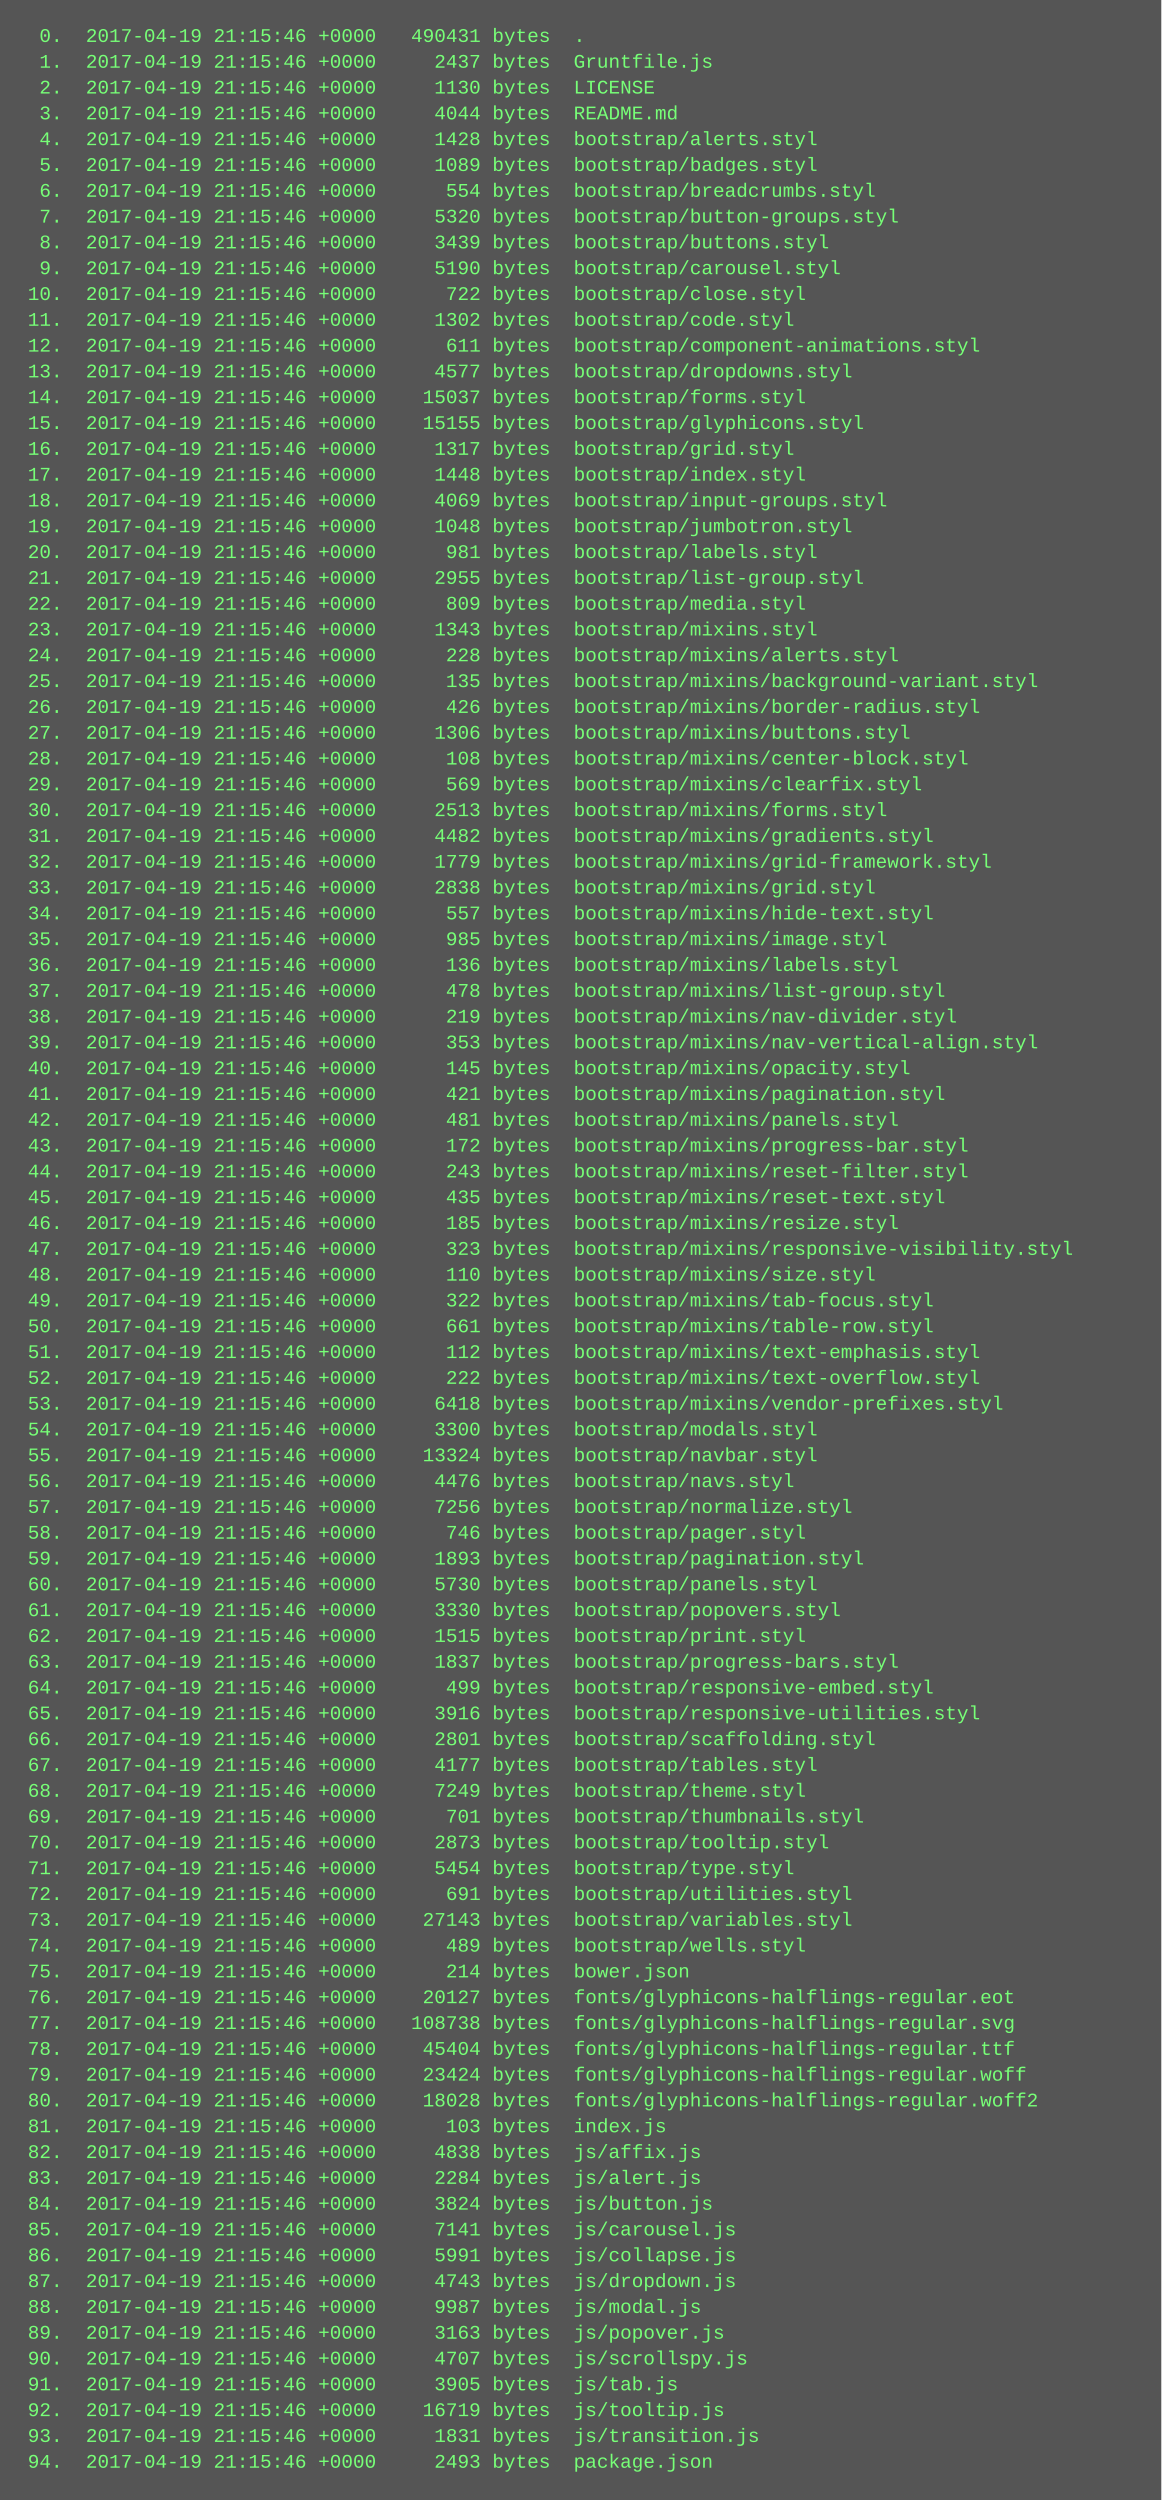
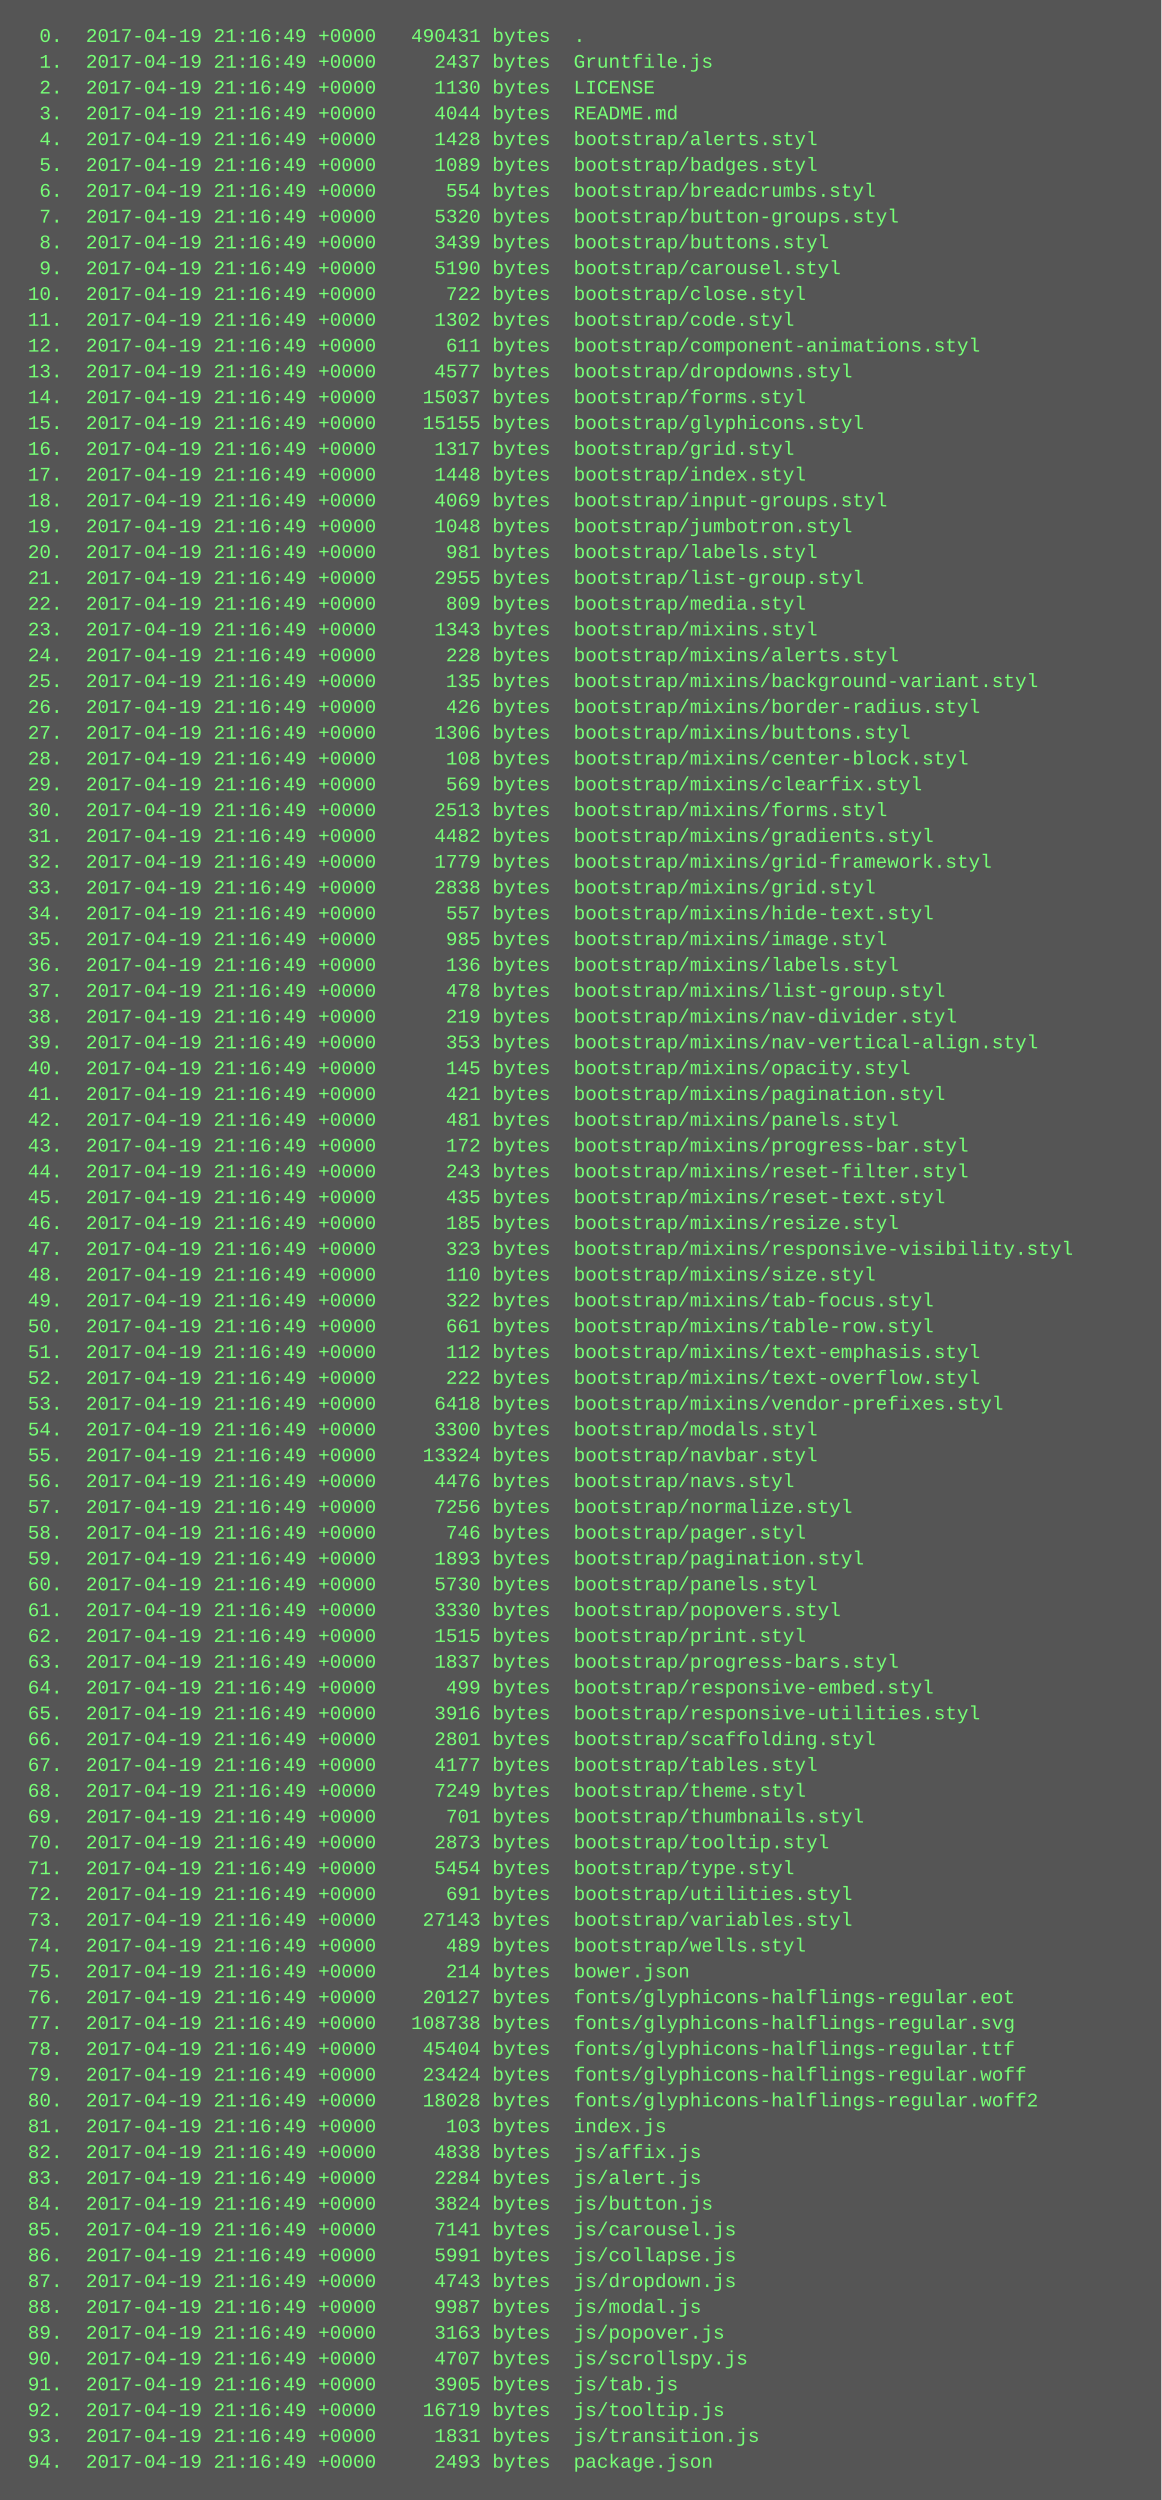
<svg xmlns="http://www.w3.org/2000/svg" height="1550" width="720">
  <rect height="1550" fill="#555" width="720" />
  <text fill="#7f7" font-family="Courier New" font-size="12" xml:space="preserve">
-     <tspan x="10" y="26">  0.  2017-04-19 21:15:46 +0000   490431 bytes  .</tspan>
-     <tspan x="10" y="42">  1.  2017-04-19 21:15:46 +0000     2437 bytes  Gruntfile.js</tspan>
-     <tspan x="10" y="58">  2.  2017-04-19 21:15:46 +0000     1130 bytes  LICENSE</tspan>
-     <tspan x="10" y="74">  3.  2017-04-19 21:15:46 +0000     4044 bytes  README.md</tspan>
-     <tspan x="10" y="90">  4.  2017-04-19 21:15:46 +0000     1428 bytes  bootstrap/alerts.styl</tspan>
-     <tspan x="10" y="106">  5.  2017-04-19 21:15:46 +0000     1089 bytes  bootstrap/badges.styl</tspan>
-     <tspan x="10" y="122">  6.  2017-04-19 21:15:46 +0000      554 bytes  bootstrap/breadcrumbs.styl</tspan>
-     <tspan x="10" y="138">  7.  2017-04-19 21:15:46 +0000     5320 bytes  bootstrap/button-groups.styl</tspan>
-     <tspan x="10" y="154">  8.  2017-04-19 21:15:46 +0000     3439 bytes  bootstrap/buttons.styl</tspan>
-     <tspan x="10" y="170">  9.  2017-04-19 21:15:46 +0000     5190 bytes  bootstrap/carousel.styl</tspan>
-     <tspan x="10" y="186"> 10.  2017-04-19 21:15:46 +0000      722 bytes  bootstrap/close.styl</tspan>
-     <tspan x="10" y="202"> 11.  2017-04-19 21:15:46 +0000     1302 bytes  bootstrap/code.styl</tspan>
-     <tspan x="10" y="218"> 12.  2017-04-19 21:15:46 +0000      611 bytes  bootstrap/component-animations.styl</tspan>
-     <tspan x="10" y="234"> 13.  2017-04-19 21:15:46 +0000     4577 bytes  bootstrap/dropdowns.styl</tspan>
-     <tspan x="10" y="250"> 14.  2017-04-19 21:15:46 +0000    15037 bytes  bootstrap/forms.styl</tspan>
-     <tspan x="10" y="266"> 15.  2017-04-19 21:15:46 +0000    15155 bytes  bootstrap/glyphicons.styl</tspan>
-     <tspan x="10" y="282"> 16.  2017-04-19 21:15:46 +0000     1317 bytes  bootstrap/grid.styl</tspan>
-     <tspan x="10" y="298"> 17.  2017-04-19 21:15:46 +0000     1448 bytes  bootstrap/index.styl</tspan>
-     <tspan x="10" y="314"> 18.  2017-04-19 21:15:46 +0000     4069 bytes  bootstrap/input-groups.styl</tspan>
-     <tspan x="10" y="330"> 19.  2017-04-19 21:15:46 +0000     1048 bytes  bootstrap/jumbotron.styl</tspan>
-     <tspan x="10" y="346"> 20.  2017-04-19 21:15:46 +0000      981 bytes  bootstrap/labels.styl</tspan>
-     <tspan x="10" y="362"> 21.  2017-04-19 21:15:46 +0000     2955 bytes  bootstrap/list-group.styl</tspan>
-     <tspan x="10" y="378"> 22.  2017-04-19 21:15:46 +0000      809 bytes  bootstrap/media.styl</tspan>
-     <tspan x="10" y="394"> 23.  2017-04-19 21:15:46 +0000     1343 bytes  bootstrap/mixins.styl</tspan>
-     <tspan x="10" y="410"> 24.  2017-04-19 21:15:46 +0000      228 bytes  bootstrap/mixins/alerts.styl</tspan>
-     <tspan x="10" y="426"> 25.  2017-04-19 21:15:46 +0000      135 bytes  bootstrap/mixins/background-variant.styl</tspan>
-     <tspan x="10" y="442"> 26.  2017-04-19 21:15:46 +0000      426 bytes  bootstrap/mixins/border-radius.styl</tspan>
-     <tspan x="10" y="458"> 27.  2017-04-19 21:15:46 +0000     1306 bytes  bootstrap/mixins/buttons.styl</tspan>
-     <tspan x="10" y="474"> 28.  2017-04-19 21:15:46 +0000      108 bytes  bootstrap/mixins/center-block.styl</tspan>
-     <tspan x="10" y="490"> 29.  2017-04-19 21:15:46 +0000      569 bytes  bootstrap/mixins/clearfix.styl</tspan>
-     <tspan x="10" y="506"> 30.  2017-04-19 21:15:46 +0000     2513 bytes  bootstrap/mixins/forms.styl</tspan>
-     <tspan x="10" y="522"> 31.  2017-04-19 21:15:46 +0000     4482 bytes  bootstrap/mixins/gradients.styl</tspan>
-     <tspan x="10" y="538"> 32.  2017-04-19 21:15:46 +0000     1779 bytes  bootstrap/mixins/grid-framework.styl</tspan>
-     <tspan x="10" y="554"> 33.  2017-04-19 21:15:46 +0000     2838 bytes  bootstrap/mixins/grid.styl</tspan>
-     <tspan x="10" y="570"> 34.  2017-04-19 21:15:46 +0000      557 bytes  bootstrap/mixins/hide-text.styl</tspan>
-     <tspan x="10" y="586"> 35.  2017-04-19 21:15:46 +0000      985 bytes  bootstrap/mixins/image.styl</tspan>
-     <tspan x="10" y="602"> 36.  2017-04-19 21:15:46 +0000      136 bytes  bootstrap/mixins/labels.styl</tspan>
-     <tspan x="10" y="618"> 37.  2017-04-19 21:15:46 +0000      478 bytes  bootstrap/mixins/list-group.styl</tspan>
-     <tspan x="10" y="634"> 38.  2017-04-19 21:15:46 +0000      219 bytes  bootstrap/mixins/nav-divider.styl</tspan>
-     <tspan x="10" y="650"> 39.  2017-04-19 21:15:46 +0000      353 bytes  bootstrap/mixins/nav-vertical-align.styl</tspan>
-     <tspan x="10" y="666"> 40.  2017-04-19 21:15:46 +0000      145 bytes  bootstrap/mixins/opacity.styl</tspan>
-     <tspan x="10" y="682"> 41.  2017-04-19 21:15:46 +0000      421 bytes  bootstrap/mixins/pagination.styl</tspan>
-     <tspan x="10" y="698"> 42.  2017-04-19 21:15:46 +0000      481 bytes  bootstrap/mixins/panels.styl</tspan>
-     <tspan x="10" y="714"> 43.  2017-04-19 21:15:46 +0000      172 bytes  bootstrap/mixins/progress-bar.styl</tspan>
-     <tspan x="10" y="730"> 44.  2017-04-19 21:15:46 +0000      243 bytes  bootstrap/mixins/reset-filter.styl</tspan>
-     <tspan x="10" y="746"> 45.  2017-04-19 21:15:46 +0000      435 bytes  bootstrap/mixins/reset-text.styl</tspan>
-     <tspan x="10" y="762"> 46.  2017-04-19 21:15:46 +0000      185 bytes  bootstrap/mixins/resize.styl</tspan>
-     <tspan x="10" y="778"> 47.  2017-04-19 21:15:46 +0000      323 bytes  bootstrap/mixins/responsive-visibility.styl</tspan>
-     <tspan x="10" y="794"> 48.  2017-04-19 21:15:46 +0000      110 bytes  bootstrap/mixins/size.styl</tspan>
-     <tspan x="10" y="810"> 49.  2017-04-19 21:15:46 +0000      322 bytes  bootstrap/mixins/tab-focus.styl</tspan>
-     <tspan x="10" y="826"> 50.  2017-04-19 21:15:46 +0000      661 bytes  bootstrap/mixins/table-row.styl</tspan>
-     <tspan x="10" y="842"> 51.  2017-04-19 21:15:46 +0000      112 bytes  bootstrap/mixins/text-emphasis.styl</tspan>
-     <tspan x="10" y="858"> 52.  2017-04-19 21:15:46 +0000      222 bytes  bootstrap/mixins/text-overflow.styl</tspan>
-     <tspan x="10" y="874"> 53.  2017-04-19 21:15:46 +0000     6418 bytes  bootstrap/mixins/vendor-prefixes.styl</tspan>
-     <tspan x="10" y="890"> 54.  2017-04-19 21:15:46 +0000     3300 bytes  bootstrap/modals.styl</tspan>
-     <tspan x="10" y="906"> 55.  2017-04-19 21:15:46 +0000    13324 bytes  bootstrap/navbar.styl</tspan>
-     <tspan x="10" y="922"> 56.  2017-04-19 21:15:46 +0000     4476 bytes  bootstrap/navs.styl</tspan>
-     <tspan x="10" y="938"> 57.  2017-04-19 21:15:46 +0000     7256 bytes  bootstrap/normalize.styl</tspan>
-     <tspan x="10" y="954"> 58.  2017-04-19 21:15:46 +0000      746 bytes  bootstrap/pager.styl</tspan>
-     <tspan x="10" y="970"> 59.  2017-04-19 21:15:46 +0000     1893 bytes  bootstrap/pagination.styl</tspan>
-     <tspan x="10" y="986"> 60.  2017-04-19 21:15:46 +0000     5730 bytes  bootstrap/panels.styl</tspan>
-     <tspan x="10" y="1002"> 61.  2017-04-19 21:15:46 +0000     3330 bytes  bootstrap/popovers.styl</tspan>
-     <tspan x="10" y="1018"> 62.  2017-04-19 21:15:46 +0000     1515 bytes  bootstrap/print.styl</tspan>
-     <tspan x="10" y="1034"> 63.  2017-04-19 21:15:46 +0000     1837 bytes  bootstrap/progress-bars.styl</tspan>
-     <tspan x="10" y="1050"> 64.  2017-04-19 21:15:46 +0000      499 bytes  bootstrap/responsive-embed.styl</tspan>
-     <tspan x="10" y="1066"> 65.  2017-04-19 21:15:46 +0000     3916 bytes  bootstrap/responsive-utilities.styl</tspan>
-     <tspan x="10" y="1082"> 66.  2017-04-19 21:15:46 +0000     2801 bytes  bootstrap/scaffolding.styl</tspan>
-     <tspan x="10" y="1098"> 67.  2017-04-19 21:15:46 +0000     4177 bytes  bootstrap/tables.styl</tspan>
-     <tspan x="10" y="1114"> 68.  2017-04-19 21:15:46 +0000     7249 bytes  bootstrap/theme.styl</tspan>
-     <tspan x="10" y="1130"> 69.  2017-04-19 21:15:46 +0000      701 bytes  bootstrap/thumbnails.styl</tspan>
-     <tspan x="10" y="1146"> 70.  2017-04-19 21:15:46 +0000     2873 bytes  bootstrap/tooltip.styl</tspan>
-     <tspan x="10" y="1162"> 71.  2017-04-19 21:15:46 +0000     5454 bytes  bootstrap/type.styl</tspan>
-     <tspan x="10" y="1178"> 72.  2017-04-19 21:15:46 +0000      691 bytes  bootstrap/utilities.styl</tspan>
-     <tspan x="10" y="1194"> 73.  2017-04-19 21:15:46 +0000    27143 bytes  bootstrap/variables.styl</tspan>
-     <tspan x="10" y="1210"> 74.  2017-04-19 21:15:46 +0000      489 bytes  bootstrap/wells.styl</tspan>
-     <tspan x="10" y="1226"> 75.  2017-04-19 21:15:46 +0000      214 bytes  bower.json</tspan>
-     <tspan x="10" y="1242"> 76.  2017-04-19 21:15:46 +0000    20127 bytes  fonts/glyphicons-halflings-regular.eot</tspan>
-     <tspan x="10" y="1258"> 77.  2017-04-19 21:15:46 +0000   108738 bytes  fonts/glyphicons-halflings-regular.svg</tspan>
-     <tspan x="10" y="1274"> 78.  2017-04-19 21:15:46 +0000    45404 bytes  fonts/glyphicons-halflings-regular.ttf</tspan>
-     <tspan x="10" y="1290"> 79.  2017-04-19 21:15:46 +0000    23424 bytes  fonts/glyphicons-halflings-regular.woff</tspan>
-     <tspan x="10" y="1306"> 80.  2017-04-19 21:15:46 +0000    18028 bytes  fonts/glyphicons-halflings-regular.woff2</tspan>
-     <tspan x="10" y="1322"> 81.  2017-04-19 21:15:46 +0000      103 bytes  index.js</tspan>
-     <tspan x="10" y="1338"> 82.  2017-04-19 21:15:46 +0000     4838 bytes  js/affix.js</tspan>
-     <tspan x="10" y="1354"> 83.  2017-04-19 21:15:46 +0000     2284 bytes  js/alert.js</tspan>
-     <tspan x="10" y="1370"> 84.  2017-04-19 21:15:46 +0000     3824 bytes  js/button.js</tspan>
-     <tspan x="10" y="1386"> 85.  2017-04-19 21:15:46 +0000     7141 bytes  js/carousel.js</tspan>
-     <tspan x="10" y="1402"> 86.  2017-04-19 21:15:46 +0000     5991 bytes  js/collapse.js</tspan>
-     <tspan x="10" y="1418"> 87.  2017-04-19 21:15:46 +0000     4743 bytes  js/dropdown.js</tspan>
-     <tspan x="10" y="1434"> 88.  2017-04-19 21:15:46 +0000     9987 bytes  js/modal.js</tspan>
-     <tspan x="10" y="1450"> 89.  2017-04-19 21:15:46 +0000     3163 bytes  js/popover.js</tspan>
-     <tspan x="10" y="1466"> 90.  2017-04-19 21:15:46 +0000     4707 bytes  js/scrollspy.js</tspan>
-     <tspan x="10" y="1482"> 91.  2017-04-19 21:15:46 +0000     3905 bytes  js/tab.js</tspan>
-     <tspan x="10" y="1498"> 92.  2017-04-19 21:15:46 +0000    16719 bytes  js/tooltip.js</tspan>
-     <tspan x="10" y="1514"> 93.  2017-04-19 21:15:46 +0000     1831 bytes  js/transition.js</tspan>
-     <tspan x="10" y="1530"> 94.  2017-04-19 21:15:46 +0000     2493 bytes  package.json</tspan>
+     <tspan x="10" y="26">  0.  2017-04-19 21:16:49 +0000   490431 bytes  .</tspan>
+     <tspan x="10" y="42">  1.  2017-04-19 21:16:49 +0000     2437 bytes  Gruntfile.js</tspan>
+     <tspan x="10" y="58">  2.  2017-04-19 21:16:49 +0000     1130 bytes  LICENSE</tspan>
+     <tspan x="10" y="74">  3.  2017-04-19 21:16:49 +0000     4044 bytes  README.md</tspan>
+     <tspan x="10" y="90">  4.  2017-04-19 21:16:49 +0000     1428 bytes  bootstrap/alerts.styl</tspan>
+     <tspan x="10" y="106">  5.  2017-04-19 21:16:49 +0000     1089 bytes  bootstrap/badges.styl</tspan>
+     <tspan x="10" y="122">  6.  2017-04-19 21:16:49 +0000      554 bytes  bootstrap/breadcrumbs.styl</tspan>
+     <tspan x="10" y="138">  7.  2017-04-19 21:16:49 +0000     5320 bytes  bootstrap/button-groups.styl</tspan>
+     <tspan x="10" y="154">  8.  2017-04-19 21:16:49 +0000     3439 bytes  bootstrap/buttons.styl</tspan>
+     <tspan x="10" y="170">  9.  2017-04-19 21:16:49 +0000     5190 bytes  bootstrap/carousel.styl</tspan>
+     <tspan x="10" y="186"> 10.  2017-04-19 21:16:49 +0000      722 bytes  bootstrap/close.styl</tspan>
+     <tspan x="10" y="202"> 11.  2017-04-19 21:16:49 +0000     1302 bytes  bootstrap/code.styl</tspan>
+     <tspan x="10" y="218"> 12.  2017-04-19 21:16:49 +0000      611 bytes  bootstrap/component-animations.styl</tspan>
+     <tspan x="10" y="234"> 13.  2017-04-19 21:16:49 +0000     4577 bytes  bootstrap/dropdowns.styl</tspan>
+     <tspan x="10" y="250"> 14.  2017-04-19 21:16:49 +0000    15037 bytes  bootstrap/forms.styl</tspan>
+     <tspan x="10" y="266"> 15.  2017-04-19 21:16:49 +0000    15155 bytes  bootstrap/glyphicons.styl</tspan>
+     <tspan x="10" y="282"> 16.  2017-04-19 21:16:49 +0000     1317 bytes  bootstrap/grid.styl</tspan>
+     <tspan x="10" y="298"> 17.  2017-04-19 21:16:49 +0000     1448 bytes  bootstrap/index.styl</tspan>
+     <tspan x="10" y="314"> 18.  2017-04-19 21:16:49 +0000     4069 bytes  bootstrap/input-groups.styl</tspan>
+     <tspan x="10" y="330"> 19.  2017-04-19 21:16:49 +0000     1048 bytes  bootstrap/jumbotron.styl</tspan>
+     <tspan x="10" y="346"> 20.  2017-04-19 21:16:49 +0000      981 bytes  bootstrap/labels.styl</tspan>
+     <tspan x="10" y="362"> 21.  2017-04-19 21:16:49 +0000     2955 bytes  bootstrap/list-group.styl</tspan>
+     <tspan x="10" y="378"> 22.  2017-04-19 21:16:49 +0000      809 bytes  bootstrap/media.styl</tspan>
+     <tspan x="10" y="394"> 23.  2017-04-19 21:16:49 +0000     1343 bytes  bootstrap/mixins.styl</tspan>
+     <tspan x="10" y="410"> 24.  2017-04-19 21:16:49 +0000      228 bytes  bootstrap/mixins/alerts.styl</tspan>
+     <tspan x="10" y="426"> 25.  2017-04-19 21:16:49 +0000      135 bytes  bootstrap/mixins/background-variant.styl</tspan>
+     <tspan x="10" y="442"> 26.  2017-04-19 21:16:49 +0000      426 bytes  bootstrap/mixins/border-radius.styl</tspan>
+     <tspan x="10" y="458"> 27.  2017-04-19 21:16:49 +0000     1306 bytes  bootstrap/mixins/buttons.styl</tspan>
+     <tspan x="10" y="474"> 28.  2017-04-19 21:16:49 +0000      108 bytes  bootstrap/mixins/center-block.styl</tspan>
+     <tspan x="10" y="490"> 29.  2017-04-19 21:16:49 +0000      569 bytes  bootstrap/mixins/clearfix.styl</tspan>
+     <tspan x="10" y="506"> 30.  2017-04-19 21:16:49 +0000     2513 bytes  bootstrap/mixins/forms.styl</tspan>
+     <tspan x="10" y="522"> 31.  2017-04-19 21:16:49 +0000     4482 bytes  bootstrap/mixins/gradients.styl</tspan>
+     <tspan x="10" y="538"> 32.  2017-04-19 21:16:49 +0000     1779 bytes  bootstrap/mixins/grid-framework.styl</tspan>
+     <tspan x="10" y="554"> 33.  2017-04-19 21:16:49 +0000     2838 bytes  bootstrap/mixins/grid.styl</tspan>
+     <tspan x="10" y="570"> 34.  2017-04-19 21:16:49 +0000      557 bytes  bootstrap/mixins/hide-text.styl</tspan>
+     <tspan x="10" y="586"> 35.  2017-04-19 21:16:49 +0000      985 bytes  bootstrap/mixins/image.styl</tspan>
+     <tspan x="10" y="602"> 36.  2017-04-19 21:16:49 +0000      136 bytes  bootstrap/mixins/labels.styl</tspan>
+     <tspan x="10" y="618"> 37.  2017-04-19 21:16:49 +0000      478 bytes  bootstrap/mixins/list-group.styl</tspan>
+     <tspan x="10" y="634"> 38.  2017-04-19 21:16:49 +0000      219 bytes  bootstrap/mixins/nav-divider.styl</tspan>
+     <tspan x="10" y="650"> 39.  2017-04-19 21:16:49 +0000      353 bytes  bootstrap/mixins/nav-vertical-align.styl</tspan>
+     <tspan x="10" y="666"> 40.  2017-04-19 21:16:49 +0000      145 bytes  bootstrap/mixins/opacity.styl</tspan>
+     <tspan x="10" y="682"> 41.  2017-04-19 21:16:49 +0000      421 bytes  bootstrap/mixins/pagination.styl</tspan>
+     <tspan x="10" y="698"> 42.  2017-04-19 21:16:49 +0000      481 bytes  bootstrap/mixins/panels.styl</tspan>
+     <tspan x="10" y="714"> 43.  2017-04-19 21:16:49 +0000      172 bytes  bootstrap/mixins/progress-bar.styl</tspan>
+     <tspan x="10" y="730"> 44.  2017-04-19 21:16:49 +0000      243 bytes  bootstrap/mixins/reset-filter.styl</tspan>
+     <tspan x="10" y="746"> 45.  2017-04-19 21:16:49 +0000      435 bytes  bootstrap/mixins/reset-text.styl</tspan>
+     <tspan x="10" y="762"> 46.  2017-04-19 21:16:49 +0000      185 bytes  bootstrap/mixins/resize.styl</tspan>
+     <tspan x="10" y="778"> 47.  2017-04-19 21:16:49 +0000      323 bytes  bootstrap/mixins/responsive-visibility.styl</tspan>
+     <tspan x="10" y="794"> 48.  2017-04-19 21:16:49 +0000      110 bytes  bootstrap/mixins/size.styl</tspan>
+     <tspan x="10" y="810"> 49.  2017-04-19 21:16:49 +0000      322 bytes  bootstrap/mixins/tab-focus.styl</tspan>
+     <tspan x="10" y="826"> 50.  2017-04-19 21:16:49 +0000      661 bytes  bootstrap/mixins/table-row.styl</tspan>
+     <tspan x="10" y="842"> 51.  2017-04-19 21:16:49 +0000      112 bytes  bootstrap/mixins/text-emphasis.styl</tspan>
+     <tspan x="10" y="858"> 52.  2017-04-19 21:16:49 +0000      222 bytes  bootstrap/mixins/text-overflow.styl</tspan>
+     <tspan x="10" y="874"> 53.  2017-04-19 21:16:49 +0000     6418 bytes  bootstrap/mixins/vendor-prefixes.styl</tspan>
+     <tspan x="10" y="890"> 54.  2017-04-19 21:16:49 +0000     3300 bytes  bootstrap/modals.styl</tspan>
+     <tspan x="10" y="906"> 55.  2017-04-19 21:16:49 +0000    13324 bytes  bootstrap/navbar.styl</tspan>
+     <tspan x="10" y="922"> 56.  2017-04-19 21:16:49 +0000     4476 bytes  bootstrap/navs.styl</tspan>
+     <tspan x="10" y="938"> 57.  2017-04-19 21:16:49 +0000     7256 bytes  bootstrap/normalize.styl</tspan>
+     <tspan x="10" y="954"> 58.  2017-04-19 21:16:49 +0000      746 bytes  bootstrap/pager.styl</tspan>
+     <tspan x="10" y="970"> 59.  2017-04-19 21:16:49 +0000     1893 bytes  bootstrap/pagination.styl</tspan>
+     <tspan x="10" y="986"> 60.  2017-04-19 21:16:49 +0000     5730 bytes  bootstrap/panels.styl</tspan>
+     <tspan x="10" y="1002"> 61.  2017-04-19 21:16:49 +0000     3330 bytes  bootstrap/popovers.styl</tspan>
+     <tspan x="10" y="1018"> 62.  2017-04-19 21:16:49 +0000     1515 bytes  bootstrap/print.styl</tspan>
+     <tspan x="10" y="1034"> 63.  2017-04-19 21:16:49 +0000     1837 bytes  bootstrap/progress-bars.styl</tspan>
+     <tspan x="10" y="1050"> 64.  2017-04-19 21:16:49 +0000      499 bytes  bootstrap/responsive-embed.styl</tspan>
+     <tspan x="10" y="1066"> 65.  2017-04-19 21:16:49 +0000     3916 bytes  bootstrap/responsive-utilities.styl</tspan>
+     <tspan x="10" y="1082"> 66.  2017-04-19 21:16:49 +0000     2801 bytes  bootstrap/scaffolding.styl</tspan>
+     <tspan x="10" y="1098"> 67.  2017-04-19 21:16:49 +0000     4177 bytes  bootstrap/tables.styl</tspan>
+     <tspan x="10" y="1114"> 68.  2017-04-19 21:16:49 +0000     7249 bytes  bootstrap/theme.styl</tspan>
+     <tspan x="10" y="1130"> 69.  2017-04-19 21:16:49 +0000      701 bytes  bootstrap/thumbnails.styl</tspan>
+     <tspan x="10" y="1146"> 70.  2017-04-19 21:16:49 +0000     2873 bytes  bootstrap/tooltip.styl</tspan>
+     <tspan x="10" y="1162"> 71.  2017-04-19 21:16:49 +0000     5454 bytes  bootstrap/type.styl</tspan>
+     <tspan x="10" y="1178"> 72.  2017-04-19 21:16:49 +0000      691 bytes  bootstrap/utilities.styl</tspan>
+     <tspan x="10" y="1194"> 73.  2017-04-19 21:16:49 +0000    27143 bytes  bootstrap/variables.styl</tspan>
+     <tspan x="10" y="1210"> 74.  2017-04-19 21:16:49 +0000      489 bytes  bootstrap/wells.styl</tspan>
+     <tspan x="10" y="1226"> 75.  2017-04-19 21:16:49 +0000      214 bytes  bower.json</tspan>
+     <tspan x="10" y="1242"> 76.  2017-04-19 21:16:49 +0000    20127 bytes  fonts/glyphicons-halflings-regular.eot</tspan>
+     <tspan x="10" y="1258"> 77.  2017-04-19 21:16:49 +0000   108738 bytes  fonts/glyphicons-halflings-regular.svg</tspan>
+     <tspan x="10" y="1274"> 78.  2017-04-19 21:16:49 +0000    45404 bytes  fonts/glyphicons-halflings-regular.ttf</tspan>
+     <tspan x="10" y="1290"> 79.  2017-04-19 21:16:49 +0000    23424 bytes  fonts/glyphicons-halflings-regular.woff</tspan>
+     <tspan x="10" y="1306"> 80.  2017-04-19 21:16:49 +0000    18028 bytes  fonts/glyphicons-halflings-regular.woff2</tspan>
+     <tspan x="10" y="1322"> 81.  2017-04-19 21:16:49 +0000      103 bytes  index.js</tspan>
+     <tspan x="10" y="1338"> 82.  2017-04-19 21:16:49 +0000     4838 bytes  js/affix.js</tspan>
+     <tspan x="10" y="1354"> 83.  2017-04-19 21:16:49 +0000     2284 bytes  js/alert.js</tspan>
+     <tspan x="10" y="1370"> 84.  2017-04-19 21:16:49 +0000     3824 bytes  js/button.js</tspan>
+     <tspan x="10" y="1386"> 85.  2017-04-19 21:16:49 +0000     7141 bytes  js/carousel.js</tspan>
+     <tspan x="10" y="1402"> 86.  2017-04-19 21:16:49 +0000     5991 bytes  js/collapse.js</tspan>
+     <tspan x="10" y="1418"> 87.  2017-04-19 21:16:49 +0000     4743 bytes  js/dropdown.js</tspan>
+     <tspan x="10" y="1434"> 88.  2017-04-19 21:16:49 +0000     9987 bytes  js/modal.js</tspan>
+     <tspan x="10" y="1450"> 89.  2017-04-19 21:16:49 +0000     3163 bytes  js/popover.js</tspan>
+     <tspan x="10" y="1466"> 90.  2017-04-19 21:16:49 +0000     4707 bytes  js/scrollspy.js</tspan>
+     <tspan x="10" y="1482"> 91.  2017-04-19 21:16:49 +0000     3905 bytes  js/tab.js</tspan>
+     <tspan x="10" y="1498"> 92.  2017-04-19 21:16:49 +0000    16719 bytes  js/tooltip.js</tspan>
+     <tspan x="10" y="1514"> 93.  2017-04-19 21:16:49 +0000     1831 bytes  js/transition.js</tspan>
+     <tspan x="10" y="1530"> 94.  2017-04-19 21:16:49 +0000     2493 bytes  package.json</tspan>
  </text>
</svg>
